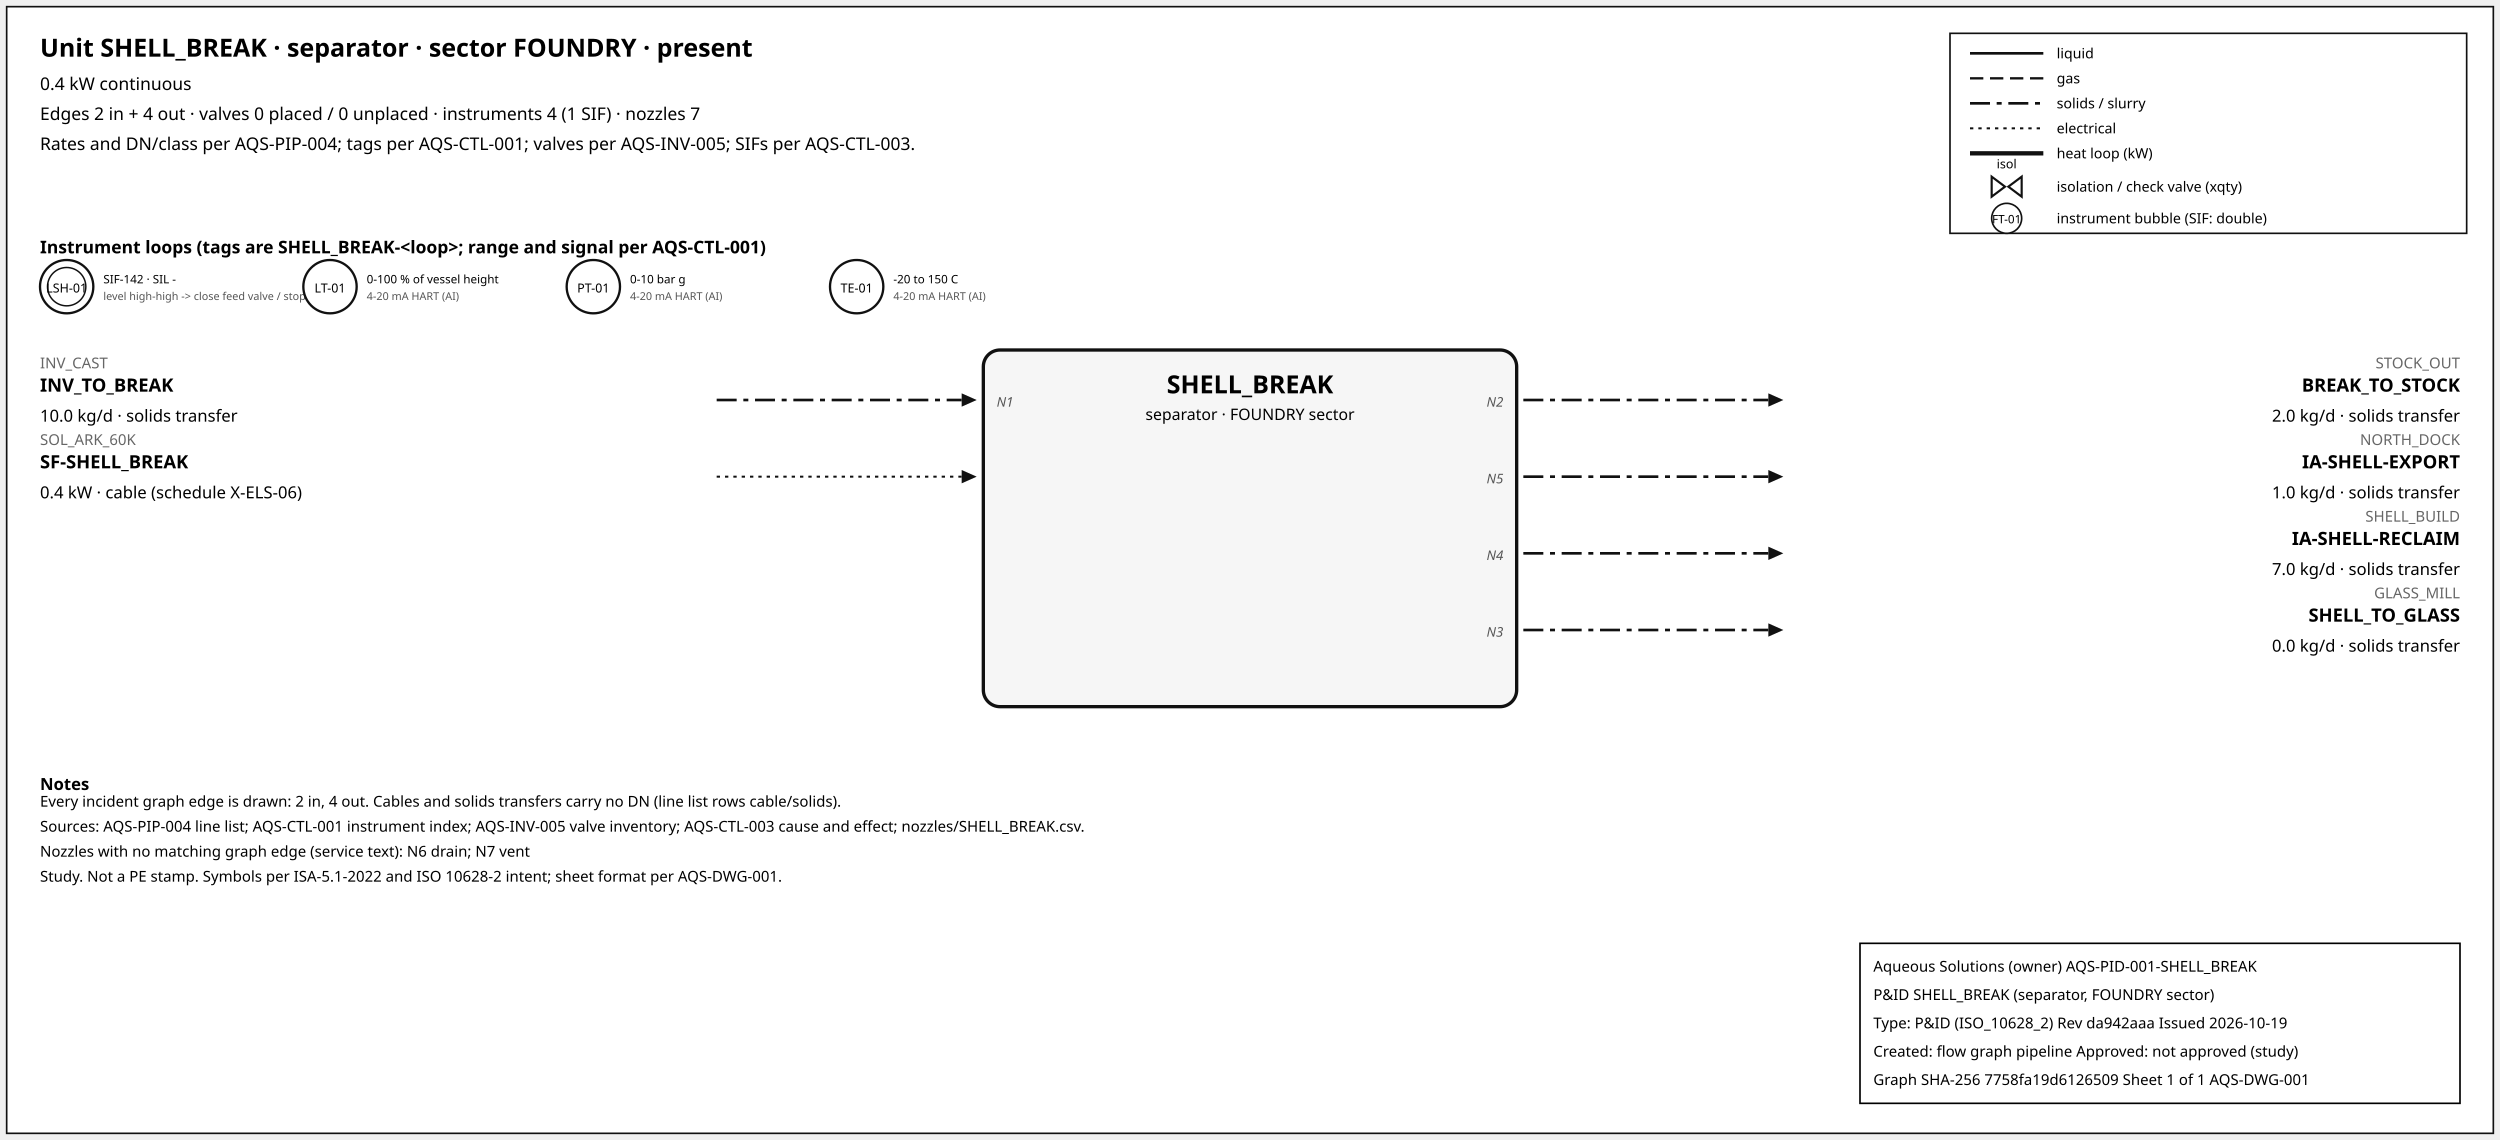
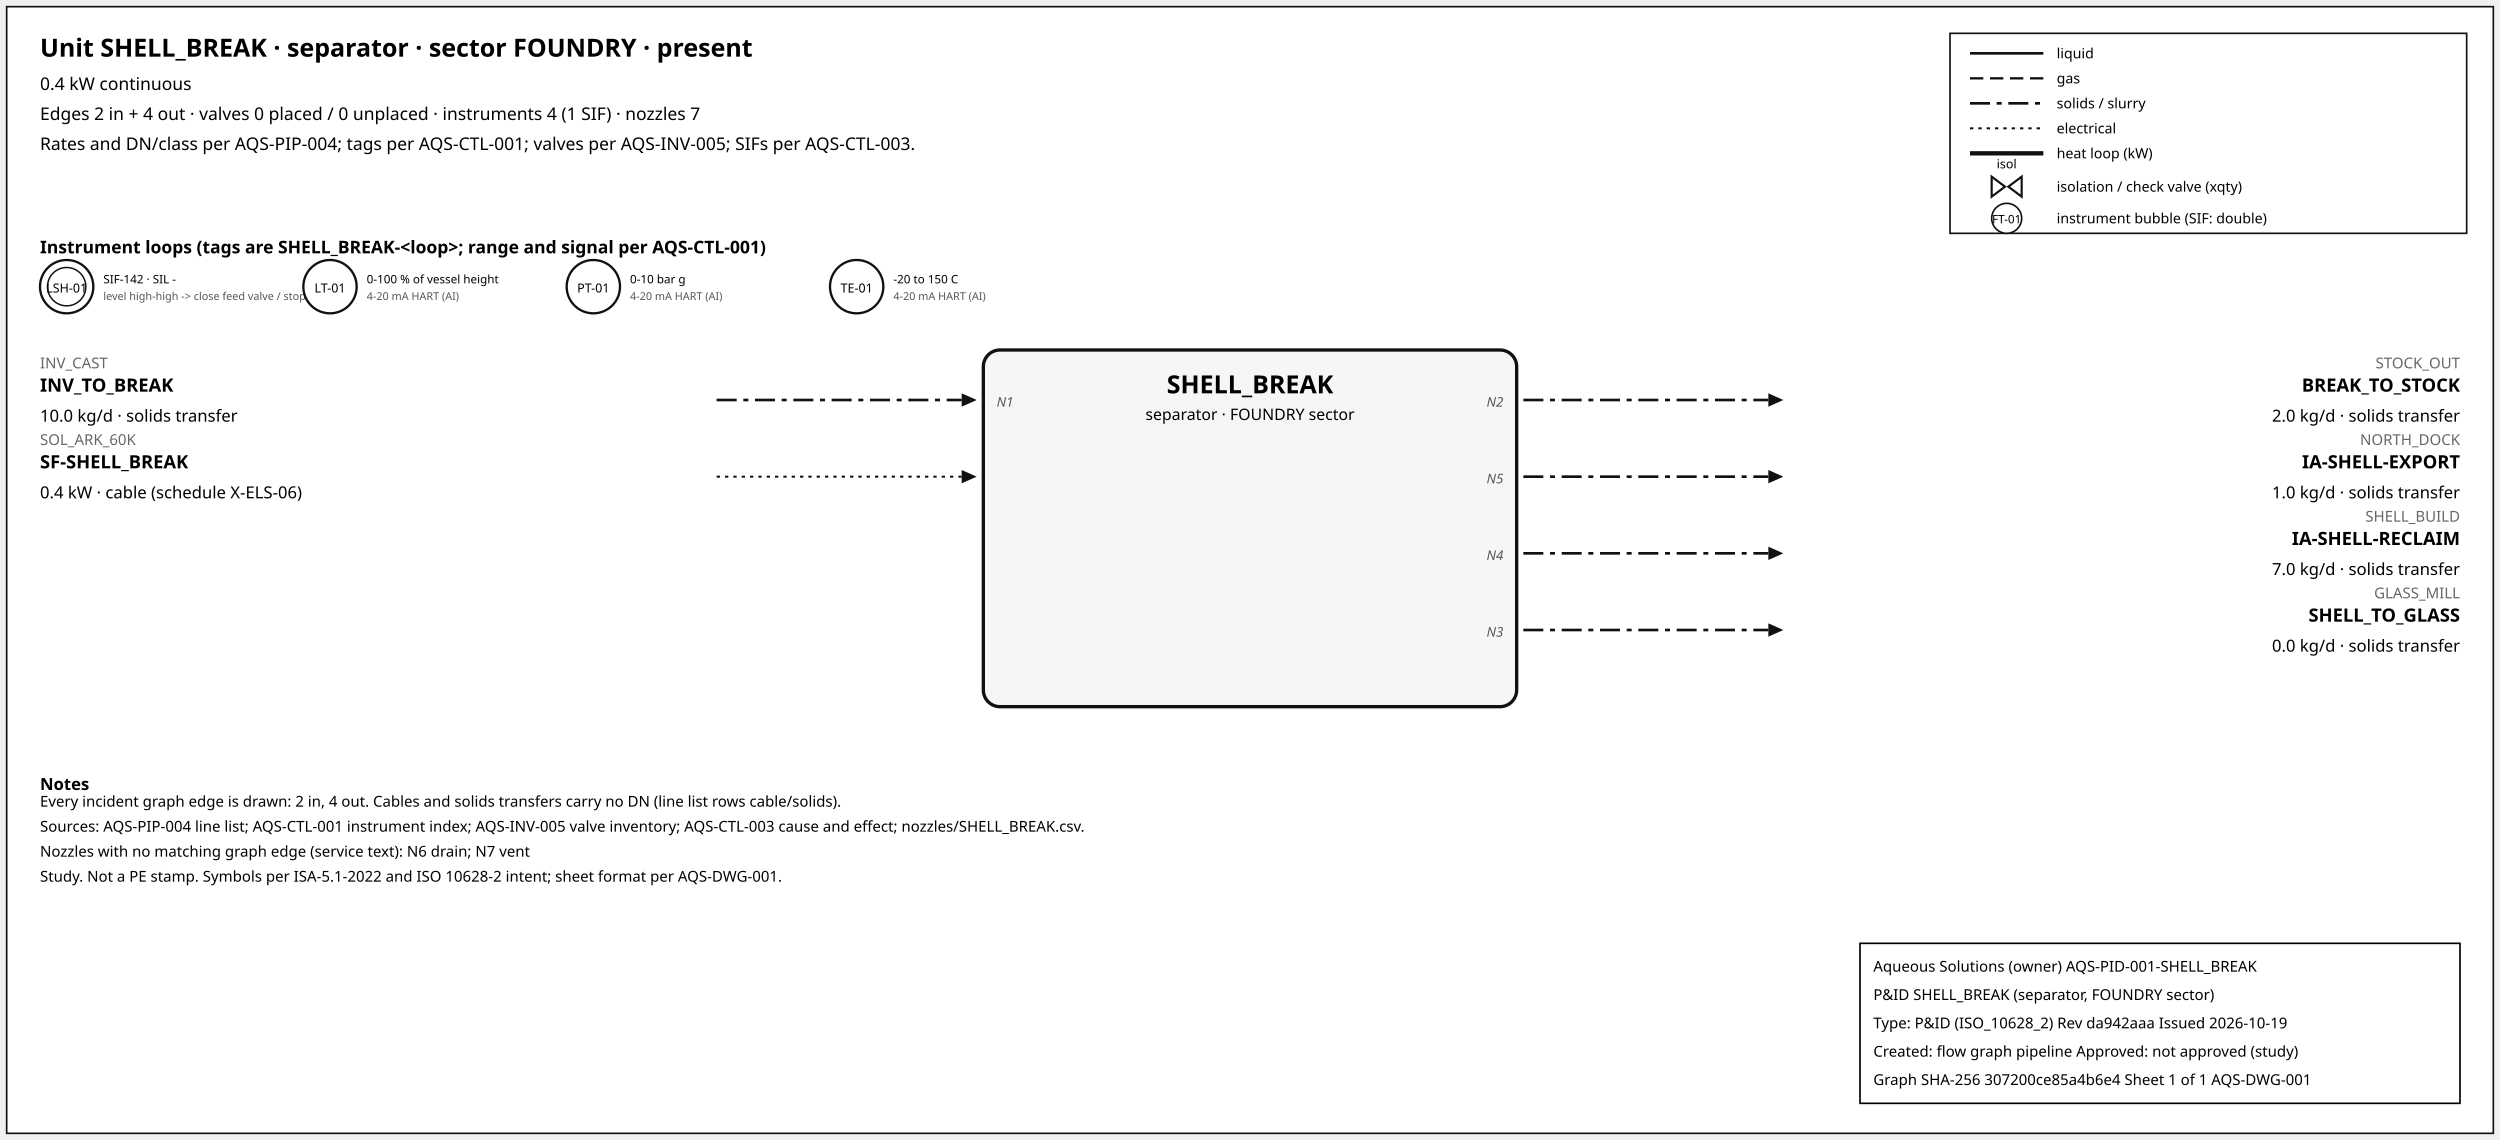
<svg xmlns="http://www.w3.org/2000/svg" width="1500" height="684" font-family="sans-serif">
  <rect x="4" y="4" width="1492" height="676" fill="white" stroke="#111" />
  <text x="24" y="34" font-size="15" font-weight="600">Unit SHELL_BREAK · separator · sector FOUNDRY · present</text>
  <text x="24" y="54" font-size="10.5">0.4 kW continuous</text>
  <text x="24" y="72" font-size="10.5">Edges 2 in + 4 out · valves 0 placed / 0 unplaced · instruments 4 (1 SIF) · nozzles 7</text>
  <text x="24" y="90" font-size="10.5">Rates and DN/class per AQS-PIP-004; tags per AQS-CTL-001; valves per AQS-INV-005; SIFs per AQS-CTL-003.</text>
  <rect x="1170" y="20" width="310" height="120" fill="white" stroke="#111" />
  <line x1="1182" y1="32" x2="1226" y2="32" stroke="#111" stroke-width="1.6" />
  <text x="1234" y="35" font-size="8.5">liquid</text>
  <line x1="1182" y1="47" x2="1226" y2="47" stroke="#111" stroke-width="1.4" stroke-dasharray="8,4" />
  <text x="1234" y="50" font-size="8.5">gas</text>
  <line x1="1182" y1="62" x2="1226" y2="62" stroke="#111" stroke-width="1.6" stroke-dasharray="12,4,3,4" />
  <text x="1234" y="65" font-size="8.5">solids / slurry</text>
  <line x1="1182" y1="77" x2="1226" y2="77" stroke="#111" stroke-width="1.2" stroke-dasharray="2,3" />
  <text x="1234" y="80" font-size="8.5">electrical</text>
  <line x1="1182" y1="92" x2="1226" y2="92" stroke="#111" stroke-width="2.6" />
  <text x="1234" y="95" font-size="8.5">heat loop (kW)</text>
  <path d="M 1195.0,106 L 1203.0,112 L 1195.0,118 Z M 1213.0,106 L 1205.0,112 L 1213.0,118 Z" fill="white" stroke="#111" stroke-width="1.3" />
  <text x="1204.0" y="101.0" font-size="7.5" text-anchor="middle">isol</text>
  <text x="1234" y="115" font-size="8.5">isolation / check valve (xqty)</text>
  <circle cx="1204" cy="131" r="9" fill="white" stroke="#111" />
  <text x="1204" y="134" font-size="7" text-anchor="middle">FT-01</text>
  <text x="1234" y="134" font-size="8.5">instrument bubble (SIF: double)</text>
  <text x="24" y="152" font-size="10.5" font-weight="600">Instrument loops (tags are SHELL_BREAK-&lt;loop&gt;; range and signal per AQS-CTL-001)</text>
  <circle cx="40" cy="172" r="16" fill="white" stroke="#111" stroke-width="1.4" />
  <circle cx="40" cy="172" r="11.5" fill="none" stroke="#111" stroke-width="0.9" />
  <text x="40" y="175.5" font-size="7.5" text-anchor="middle">LSH-01</text>
  <text x="62" y="170" font-size="7">SIF-142 · SIL -</text>
  <text x="62" y="180" font-size="6.5" fill="#555">level high-high -&gt; close feed valve / stop f</text>
  <circle cx="198" cy="172" r="16" fill="white" stroke="#111" stroke-width="1.4" />
  <text x="198" y="175.5" font-size="7.5" text-anchor="middle">LT-01</text>
  <text x="220" y="170" font-size="7">0-100 % of vessel height</text>
  <text x="220" y="180" font-size="6.5" fill="#555">4-20 mA HART (AI)</text>
  <circle cx="356" cy="172" r="16" fill="white" stroke="#111" stroke-width="1.4" />
  <text x="356" y="175.5" font-size="7.5" text-anchor="middle">PT-01</text>
  <text x="378" y="170" font-size="7">0-10 bar g</text>
  <text x="378" y="180" font-size="6.5" fill="#555">4-20 mA HART (AI)</text>
  <circle cx="514" cy="172" r="16" fill="white" stroke="#111" stroke-width="1.4" />
  <text x="514" y="175.5" font-size="7.5" text-anchor="middle">TE-01</text>
  <text x="536" y="170" font-size="7">-20 to 150 C</text>
  <text x="536" y="180" font-size="6.5" fill="#555">4-20 mA HART (AI)</text>
  <rect x="590" y="210" width="320" height="214" rx="10" fill="#f6f6f6" stroke="#111" stroke-width="2" />
  <text x="750.0" y="236" font-size="15" font-weight="700" text-anchor="middle">SHELL_BREAK</text>
  <text x="750.0" y="252" font-size="9.5" text-anchor="middle">separator · FOUNDRY sector</text>
  <line x1="430" y1="240" x2="577" y2="240" stroke="#111" stroke-width="1.6" stroke-dasharray="12,4,3,4" class="edge-in" />
  <polygon points="586,240 577,236 577,244" fill="#111" />
  <text x="24" y="221" font-size="9" fill="#666" text-anchor="start">INV_CAST</text>
  <text x="24" y="235" font-size="11" font-weight="600" text-anchor="start">INV_TO_BREAK</text>
  <text x="24" y="253" font-size="10" text-anchor="start">10.0 kg/d · solids transfer</text>
  <text x="598" y="244" font-size="8" font-style="italic" fill="#555" text-anchor="start">N1</text>
  <line x1="430" y1="286" x2="577" y2="286" stroke="#111" stroke-width="1.2" stroke-dasharray="2,3" class="edge-in" />
  <polygon points="586,286 577,282 577,290" fill="#111" />
  <text x="24" y="267" font-size="9" fill="#666" text-anchor="start">SOL_ARK_60K</text>
  <text x="24" y="281" font-size="11" font-weight="600" text-anchor="start">SF-SHELL_BREAK</text>
  <text x="24" y="299" font-size="10" text-anchor="start">0.4 kW · cable (schedule X-ELS-06)</text>
  <line x1="914" y1="240" x2="1061" y2="240" stroke="#111" stroke-width="1.6" stroke-dasharray="12,4,3,4" class="edge-out" />
  <polygon points="1070,240 1061,236 1061,244" fill="#111" />
  <text x="1476" y="221" font-size="9" fill="#666" text-anchor="end">STOCK_OUT</text>
  <text x="1476" y="235" font-size="11" font-weight="600" text-anchor="end">BREAK_TO_STOCK</text>
  <text x="1476" y="253" font-size="10" text-anchor="end">2.0 kg/d · solids transfer</text>
  <text x="902" y="244" font-size="8" font-style="italic" fill="#555" text-anchor="end">N2</text>
  <line x1="914" y1="286" x2="1061" y2="286" stroke="#111" stroke-width="1.6" stroke-dasharray="12,4,3,4" class="edge-out" />
  <polygon points="1070,286 1061,282 1061,290" fill="#111" />
  <text x="1476" y="267" font-size="9" fill="#666" text-anchor="end">NORTH_DOCK</text>
  <text x="1476" y="281" font-size="11" font-weight="600" text-anchor="end">IA-SHELL-EXPORT</text>
  <text x="1476" y="299" font-size="10" text-anchor="end">1.0 kg/d · solids transfer</text>
  <text x="902" y="290" font-size="8" font-style="italic" fill="#555" text-anchor="end">N5</text>
  <line x1="914" y1="332" x2="1061" y2="332" stroke="#111" stroke-width="1.6" stroke-dasharray="12,4,3,4" class="edge-out" />
  <polygon points="1070,332 1061,328 1061,336" fill="#111" />
  <text x="1476" y="313" font-size="9" fill="#666" text-anchor="end">SHELL_BUILD</text>
  <text x="1476" y="327" font-size="11" font-weight="600" text-anchor="end">IA-SHELL-RECLAIM</text>
  <text x="1476" y="345" font-size="10" text-anchor="end">7.0 kg/d · solids transfer</text>
  <text x="902" y="336" font-size="8" font-style="italic" fill="#555" text-anchor="end">N4</text>
  <line x1="914" y1="378" x2="1061" y2="378" stroke="#111" stroke-width="1.6" stroke-dasharray="12,4,3,4" class="edge-out" />
  <polygon points="1070,378 1061,374 1061,382" fill="#111" />
  <text x="1476" y="359" font-size="9" fill="#666" text-anchor="end">GLASS_MILL</text>
  <text x="1476" y="373" font-size="11" font-weight="600" text-anchor="end">SHELL_TO_GLASS</text>
  <text x="1476" y="391" font-size="10" text-anchor="end">0.0 kg/d · solids transfer</text>
  <text x="902" y="382" font-size="8" font-style="italic" fill="#555" text-anchor="end">N3</text>
  <text x="24" y="474" font-size="10" font-weight="600">Notes</text>
  <text x="24" y="484" font-size="9">Every incident graph edge is drawn: 2 in, 4 out. Cables and solids transfers carry no DN (line list rows cable/solids).</text>
  <text x="24" y="499" font-size="9">Sources: AQS-PIP-004 line list; AQS-CTL-001 instrument index; AQS-INV-005 valve inventory; AQS-CTL-003 cause and effect; nozzles/SHELL_BREAK.csv.</text>
  <text x="24" y="514" font-size="9">Nozzles with no matching graph edge (service text): N6 drain; N7 vent</text>
  <text x="24" y="529" font-size="9">Study. Not a PE stamp. Symbols per ISA-5.1-2022 and ISO 10628-2 intent; sheet format per AQS-DWG-001.</text>
  <g id="aqs-title-block">
    <rect x="1116" y="566" width="360" height="96" fill="white" stroke="black" stroke-width="1" />
    <text x="1124" y="583" font-size="9">Aqueous Solutions (owner)   AQS-PID-001-SHELL_BREAK</text>
    <text x="1124" y="600" font-size="9">P&amp;ID SHELL_BREAK (separator, FOUNDRY sector)</text>
    <text x="1124" y="617" font-size="9">Type: P&amp;ID (ISO_10628_2)   Rev da942aaa   Issued 2026-10-19</text>
    <text x="1124" y="634" font-size="9">Created: flow graph pipeline   Approved: not approved (study)</text>
-     <text x="1124" y="651" font-size="9">Graph SHA-256 7758fa19d6126509   Sheet 1 of 1   AQS-DWG-001</text>
+     <text x="1124" y="651" font-size="9">Graph SHA-256 307200ce85a4b6e4   Sheet 1 of 1   AQS-DWG-001</text>
  </g>
</svg>
